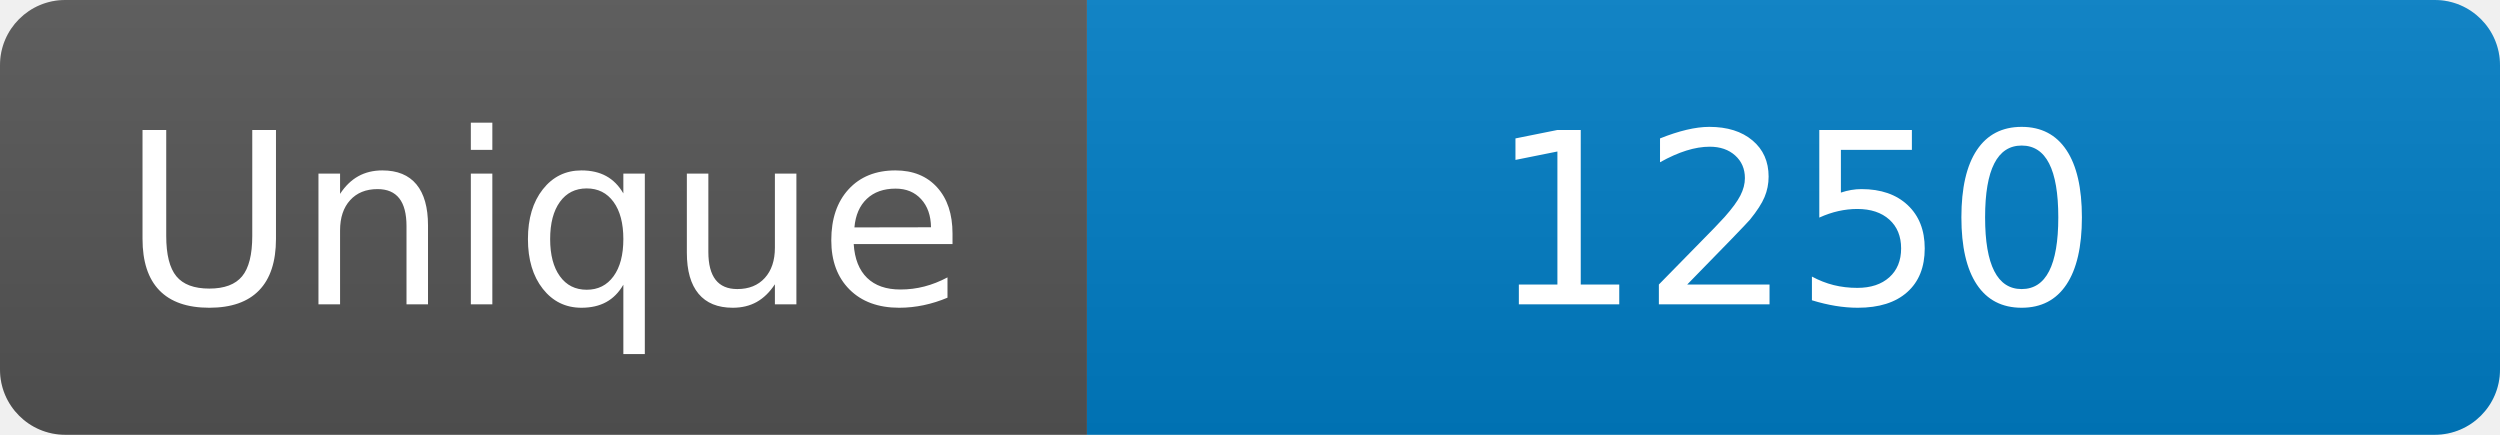
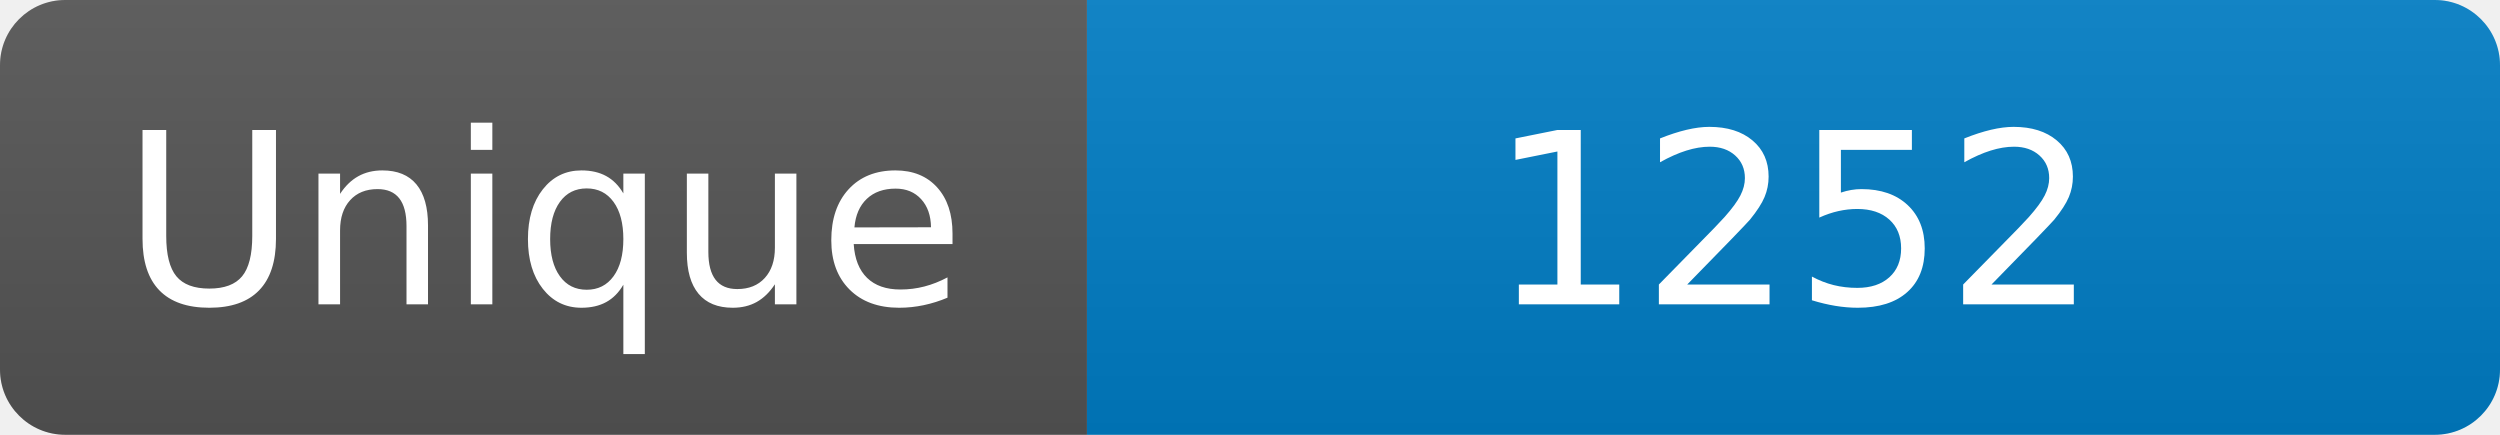
<svg xmlns="http://www.w3.org/2000/svg" width="115" height="20" role="img" aria-label="Maintained?: yes">
  <linearGradient id="s" x2="0" y2="100%">
    <stop offset="0" stop-color="#bbb" stop-opacity=".1" />
    <stop offset="1" stop-opacity=".1" />
  </linearGradient>
  <clipPath id="r">
    <rect width="115" height="20" rx="3" fill="#fff" />
  </clipPath>
  <g clip-path="url(#r)">
    <rect width="50" height="20" fill="#555" />
    <rect x="50" width="160" height="20" fill="#007ec6" />
    <rect width="115" height="20" fill="url(#s)" />
  </g>
  <g fill="#fff" text-anchor="middle" font-family="Verdana,Geneva,DejaVu Sans,sans-serif" font-size="110">
    <text x="250" y="140" transform="scale(.1)" fill="#fff">Unique</text>
-     <text x="825" y="140" transform="scale(.1)" fill="#fff">1250</text>
+     <text x="825" y="140" transform="scale(.1)" fill="#fff">1252</text>
  </g>
</svg>
